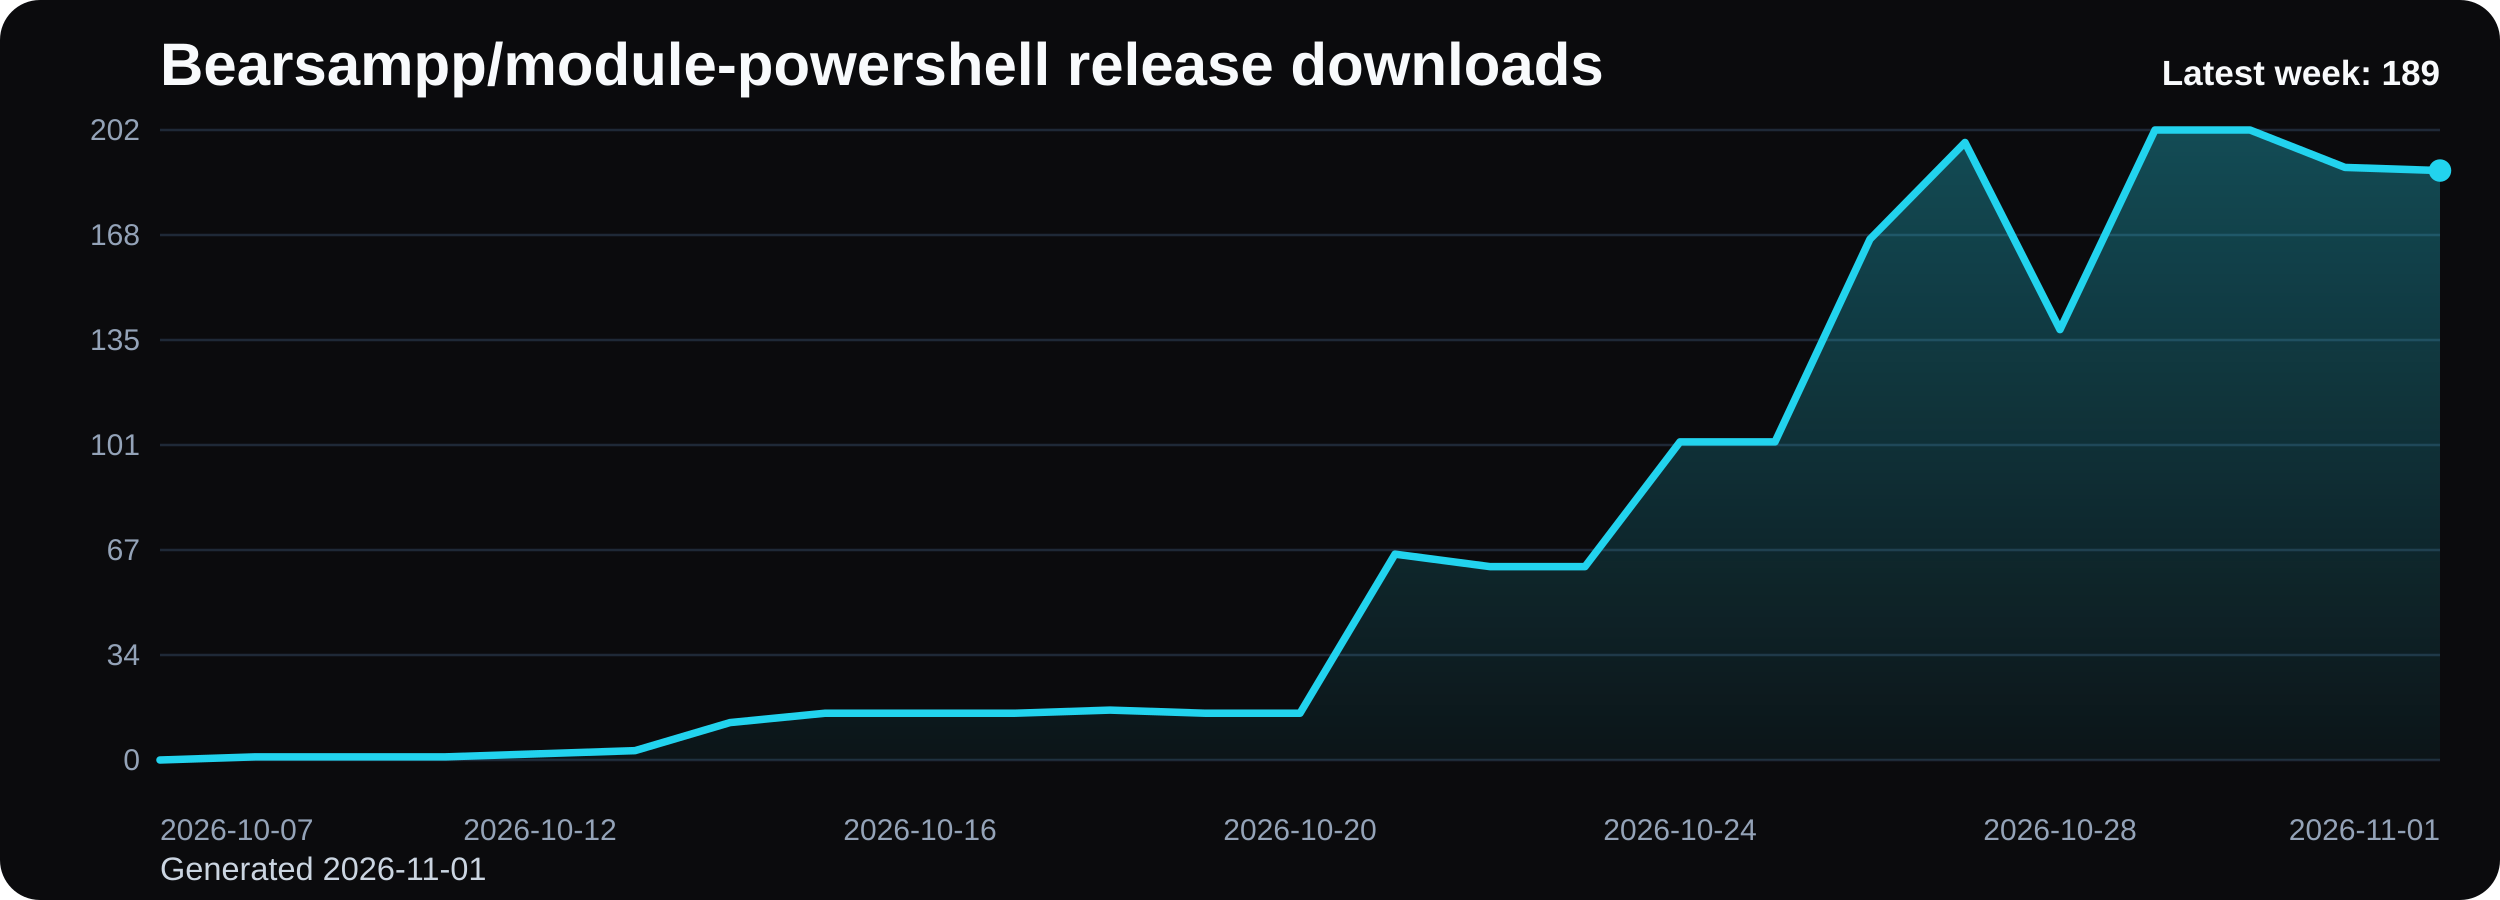
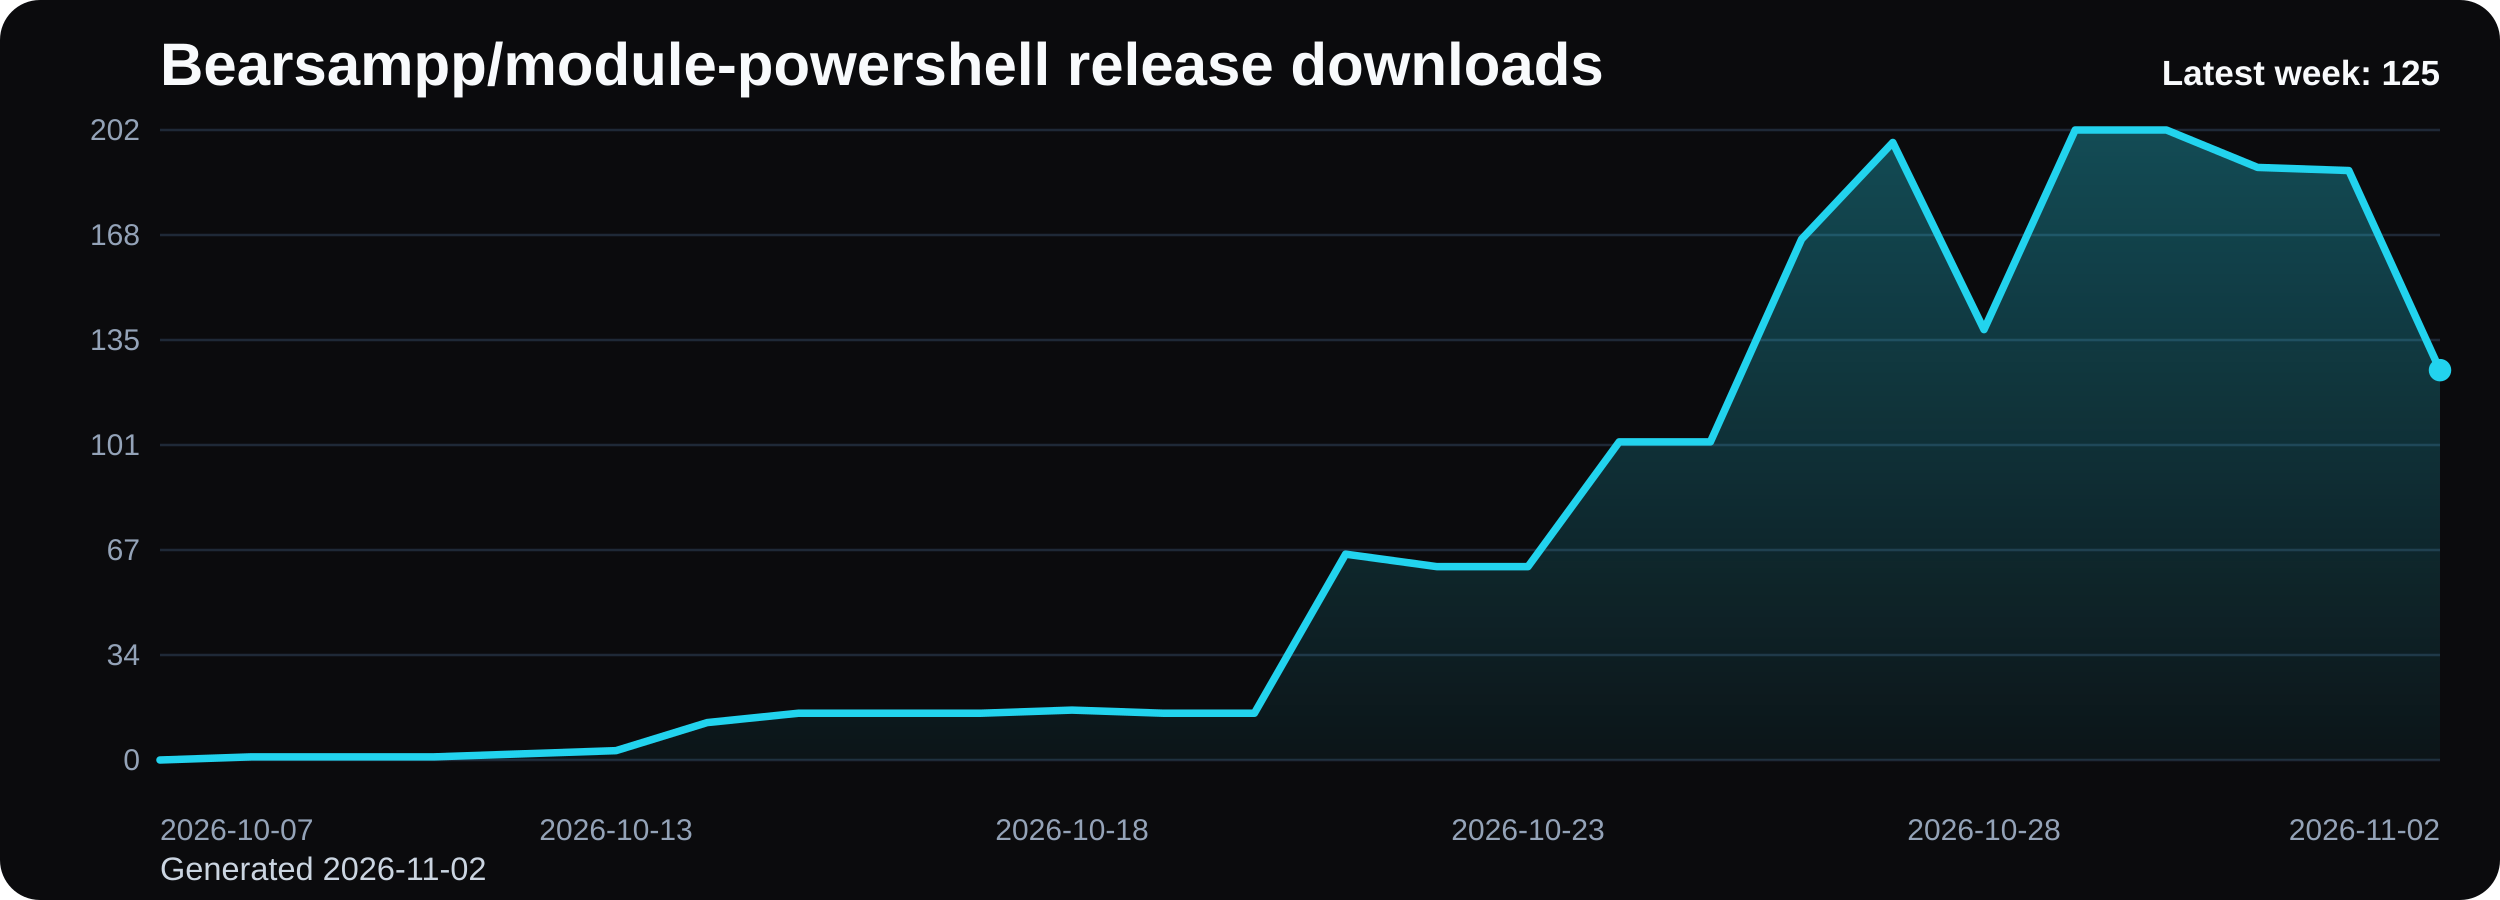
<svg xmlns="http://www.w3.org/2000/svg" viewBox="0 0 1000 360" role="img" aria-label="Bearsampp/module-powershell release downloads chart">
  <defs>
    <linearGradient id="fill-weekly-black" x1="0" y1="0" x2="0" y2="1">
      <stop offset="0%" stop-color="#22d3ee" stop-opacity="0.32" />
      <stop offset="100%" stop-color="#22d3ee" stop-opacity="0.05" />
    </linearGradient>
    <style>
      .bg { fill: #0b0b0d; }
      .title { font: 700 24px Arial, sans-serif; fill: #f8fafc; }
      .sub { font: 400 13px Arial, sans-serif; fill: #cbd5e1; }
      .grid { stroke: #1f2937; stroke-width: 1; }
      .axis { font: 400 12px Arial, sans-serif; fill: #94a3b8; }
      .line { fill: none; stroke: #22d3ee; stroke-width: 3; stroke-linecap: round; stroke-linejoin: round; }
      .dot { fill: #22d3ee; }
      .value { font: 600 11px Arial, sans-serif; fill: #cbd5e1; }
      .latest { font: 700 14px Arial, sans-serif; fill: #f8fafc; }
    </style>
  </defs>
  <rect class="bg" x="0" y="0" width="1000" height="360" rx="16" />
  <text class="title" x="64" y="34">Bearsampp/module-powershell release downloads</text>
-   <text class="sub" x="64" y="352">Generated 2026-11-01</text>
+   <text class="sub" x="64" y="352">Generated 2026-11-02</text>
  <line x1="64" y1="52.00" x2="976" y2="52.00" class="grid" />
  <text x="56" y="56.00" text-anchor="end" class="axis">202</text>
  <line x1="64" y1="94.00" x2="976" y2="94.00" class="grid" />
  <text x="56" y="98.00" text-anchor="end" class="axis">168</text>
  <line x1="64" y1="136.00" x2="976" y2="136.00" class="grid" />
  <text x="56" y="140.00" text-anchor="end" class="axis">135</text>
  <line x1="64" y1="178.00" x2="976" y2="178.00" class="grid" />
  <text x="56" y="182.00" text-anchor="end" class="axis">101</text>
  <line x1="64" y1="220.00" x2="976" y2="220.00" class="grid" />
  <text x="56" y="224.00" text-anchor="end" class="axis">67</text>
  <line x1="64" y1="262.00" x2="976" y2="262.00" class="grid" />
  <text x="56" y="266.00" text-anchor="end" class="axis">34</text>
  <line x1="64" y1="304.00" x2="976" y2="304.00" class="grid" />
  <text x="56" y="308.00" text-anchor="end" class="axis">0</text>
-   <path d="M 64.00 304 L 64.00 304.00 L 102.00 302.75 L 140.00 302.75 L 178.00 302.75 L 216.00 301.50 L 254.00 300.26 L 292.00 289.03 L 330.00 285.29 L 368.00 285.29 L 406.00 285.29 L 444.00 284.04 L 482.00 285.29 L 520.00 285.29 L 558.00 221.66 L 596.00 226.65 L 634.00 226.65 L 672.00 176.75 L 710.00 176.75 L 748.00 95.66 L 786.00 56.99 L 824.00 131.84 L 862.00 52.00 L 900.00 52.00 L 938.00 66.97 L 976.00 68.22 L 976.00 304 Z" fill="url(#fill-weekly-black)" />
-   <polyline class="line" points="64.00,304.00 102.00,302.75 140.00,302.75 178.00,302.75 216.00,301.50 254.00,300.26 292.00,289.03 330.00,285.29 368.00,285.29 406.00,285.29 444.00,284.04 482.00,285.29 520.00,285.29 558.00,221.66 596.00,226.65 634.00,226.65 672.00,176.75 710.00,176.75 748.00,95.66 786.00,56.99 824.00,131.84 862.00,52.00 900.00,52.00 938.00,66.97 976.00,68.22" />
-   <circle class="dot" cx="976.00" cy="68.22" r="4.5" />
+   <path d="M 64.00 304 L 64.00 304.00 L 100.48 302.75 L 136.96 302.75 L 173.44 302.75 L 209.92 301.50 L 246.40 300.26 L 282.88 289.03 L 319.36 285.29 L 355.84 285.29 L 392.32 285.29 L 428.80 284.04 L 465.28 285.29 L 501.76 285.29 L 538.24 221.66 L 574.72 226.65 L 611.20 226.65 L 647.68 176.75 L 684.16 176.75 L 720.64 95.66 L 757.12 56.99 L 793.60 131.84 L 830.08 52.00 L 866.56 52.00 L 903.04 66.97 L 939.52 68.22 L 976.00 148.06 L 976.00 304 Z" fill="url(#fill-weekly-black)" />
+   <polyline class="line" points="64.00,304.00 100.48,302.75 136.96,302.75 173.44,302.75 209.92,301.50 246.40,300.26 282.88,289.03 319.36,285.29 355.84,285.29 392.32,285.29 428.80,284.04 465.28,285.29 501.76,285.29 538.24,221.66 574.72,226.65 611.20,226.65 647.68,176.75 684.16,176.75 720.64,95.66 757.12,56.99 793.60,131.84 830.08,52.00 866.56,52.00 903.04,66.97 939.52,68.22 976.00,148.06" />
+   <circle class="dot" cx="976.00" cy="148.06" r="4.5" />
  <text class="axis" x="64.00" y="336" text-anchor="start">2026-10-07</text>
-   <text class="axis" x="216.00" y="336" text-anchor="middle">2026-10-12</text>
-   <text class="axis" x="368.00" y="336" text-anchor="middle">2026-10-16</text>
-   <text class="axis" x="520.00" y="336" text-anchor="middle">2026-10-20</text>
-   <text class="axis" x="672.00" y="336" text-anchor="middle">2026-10-24</text>
-   <text class="axis" x="824.00" y="336" text-anchor="middle">2026-10-28</text>
-   <text class="axis" x="976.00" y="336" text-anchor="end">2026-11-01</text>
-   <text class="latest" x="976" y="34" text-anchor="end">Latest week: 189</text>
+   <text class="axis" x="246.40" y="336" text-anchor="middle">2026-10-13</text>
+   <text class="axis" x="428.80" y="336" text-anchor="middle">2026-10-18</text>
+   <text class="axis" x="611.20" y="336" text-anchor="middle">2026-10-23</text>
+   <text class="axis" x="793.60" y="336" text-anchor="middle">2026-10-28</text>
+   <text class="axis" x="976.00" y="336" text-anchor="end">2026-11-02</text>
+   <text class="latest" x="976" y="34" text-anchor="end">Latest week: 125</text>
</svg>
